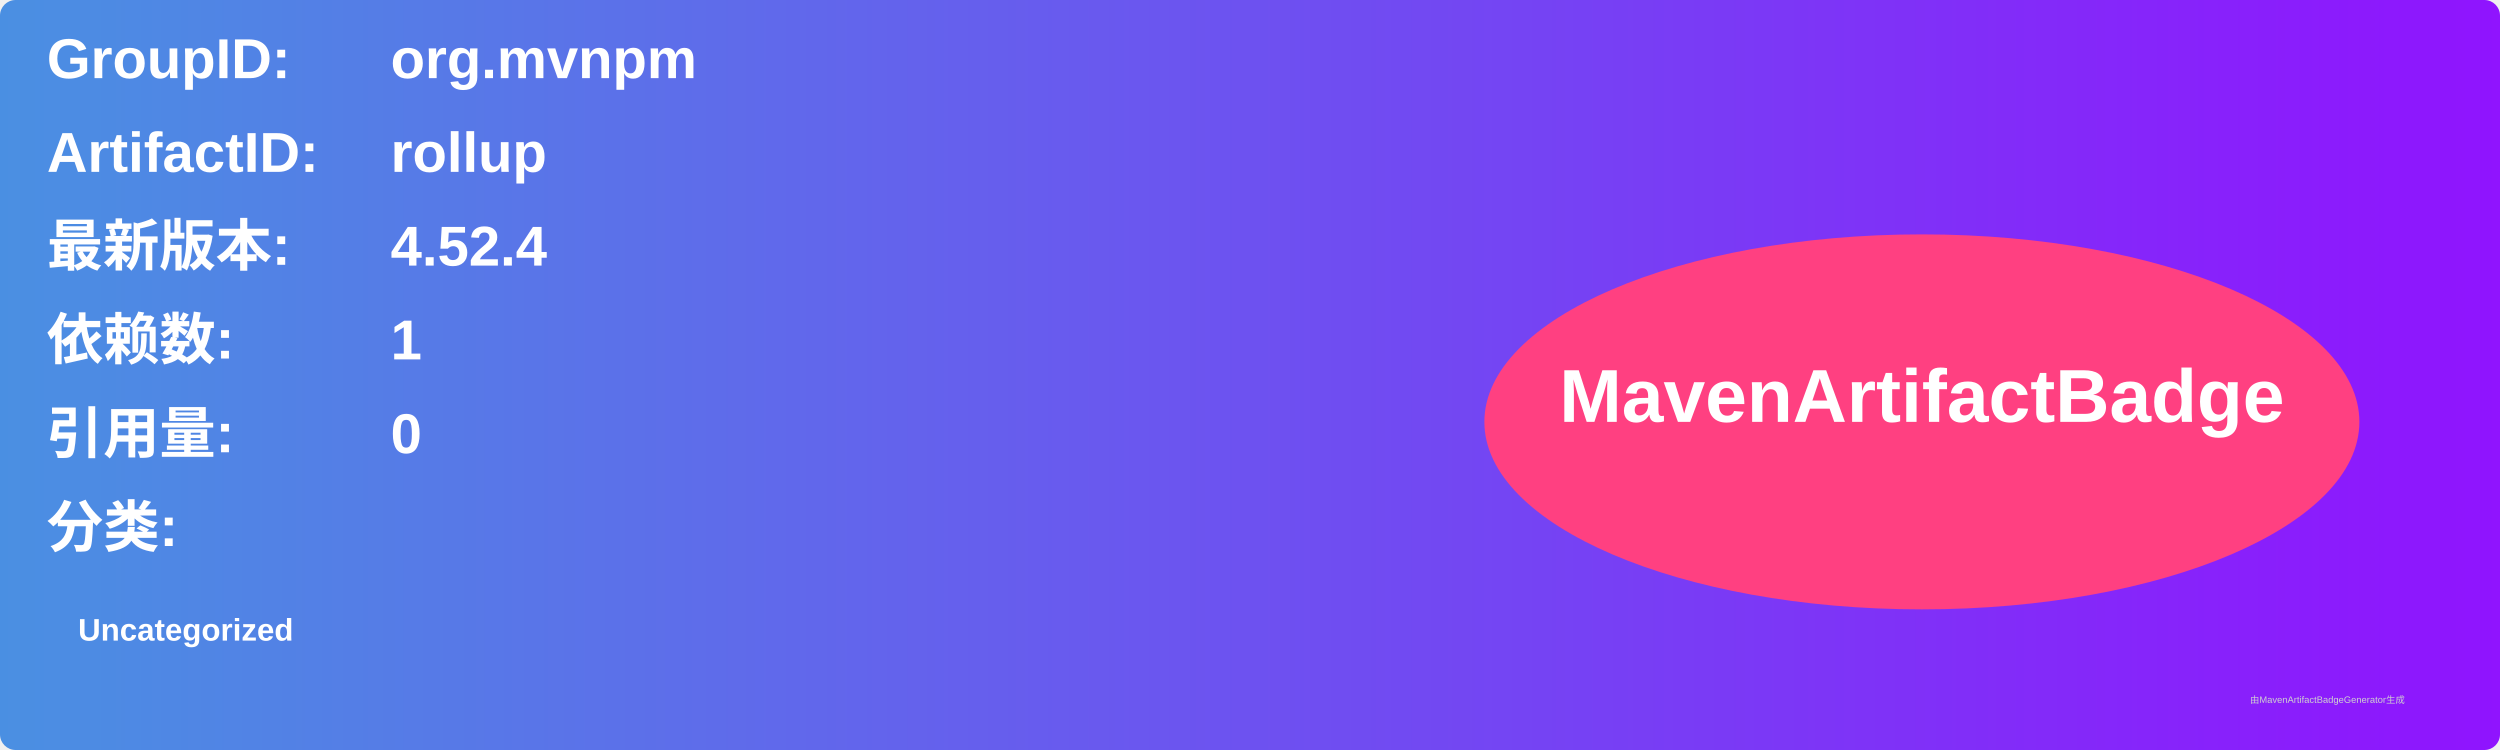
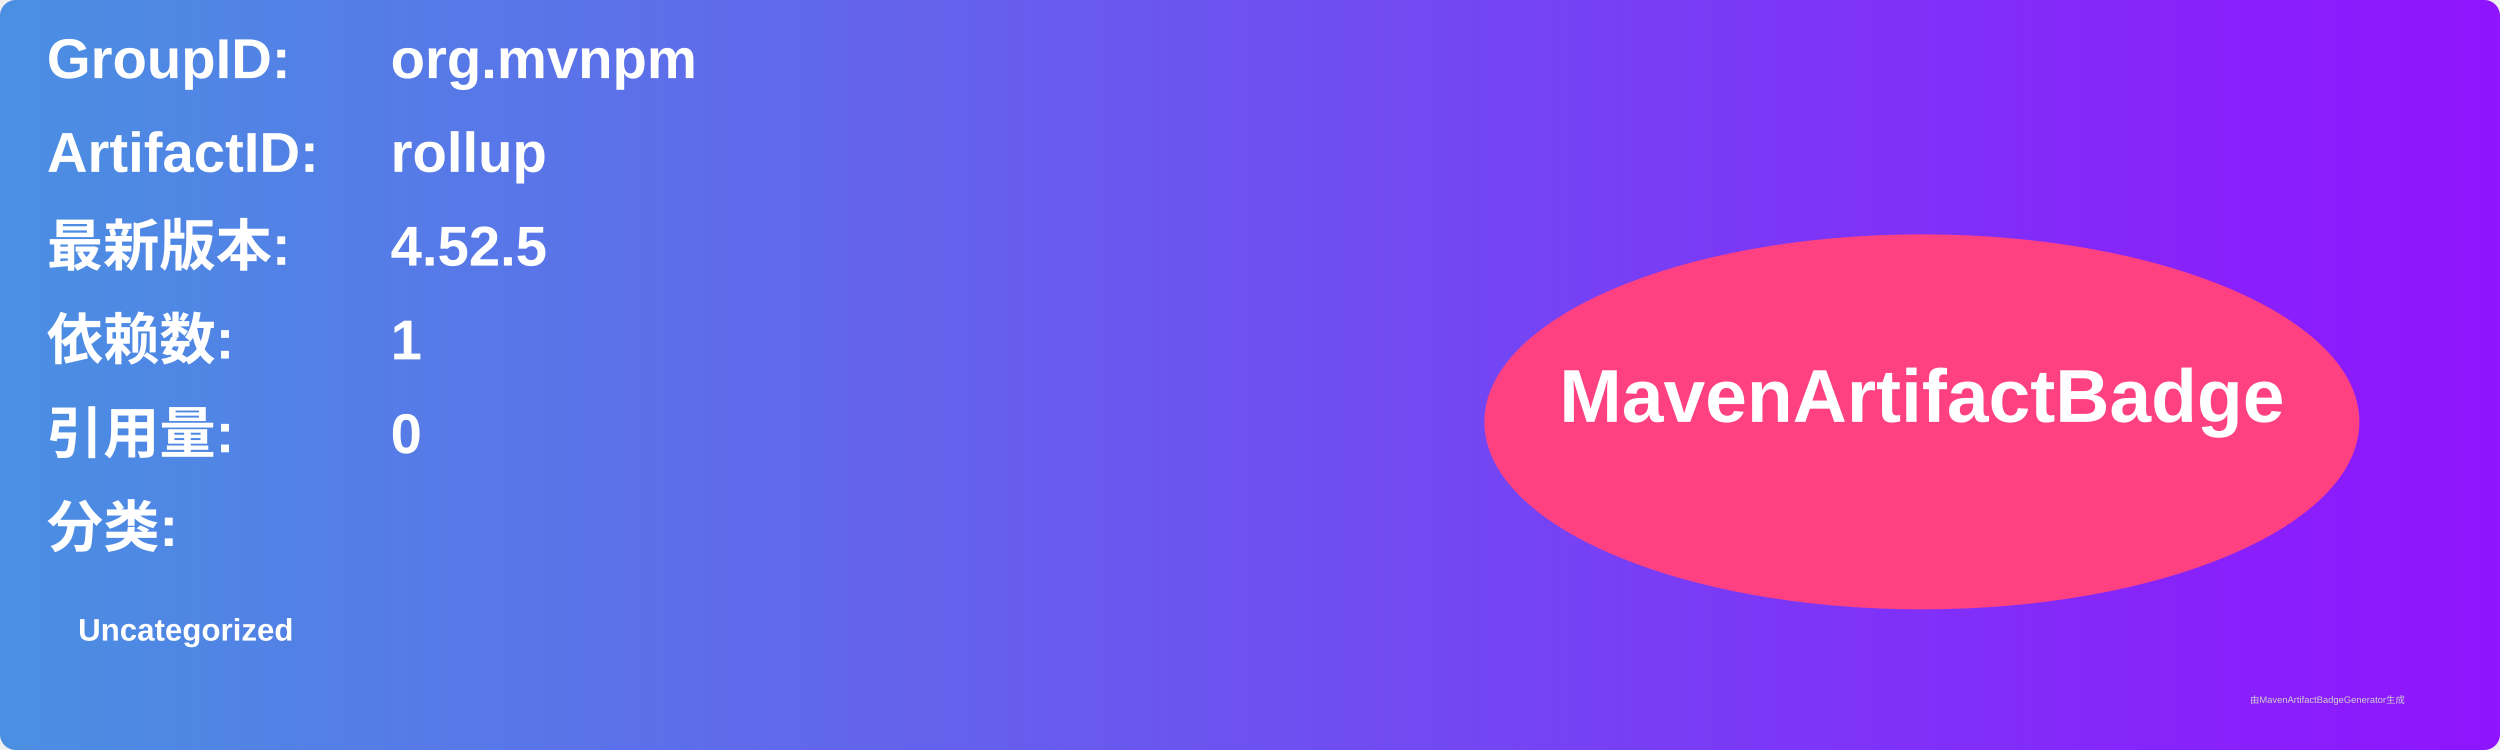
<svg xmlns="http://www.w3.org/2000/svg" width="800" height="240" viewBox="0 0 800 240">
  <linearGradient id="grad" x1="0%" y1="0%" x2="100%" y2="0%">
    <stop offset="0%" stop-color="#4a90e2" />
    <stop offset="100%" stop-color="#9013fe" />
  </linearGradient>
  <rect width="100%" height="100%" rx="5" ry="5" fill="url(#grad)" />
  <g transform="translate(15, 15)">
    <text x="0" y="10" font-family="Arial" font-size="18" fill="white" font-weight="bold" width="260">GroupID:</text>
    <text x="110" y="10" font-family="Arial" font-size="18" fill="white" font-weight="bold" width="460">org.mvnpm</text>
    <text x="0" y="40" font-family="Arial" font-size="18" fill="white" font-weight="bold" width="260">ArtifactID:</text>
    <text x="110" y="40" font-family="Arial" font-size="18" fill="white" font-weight="bold" width="460">rollup</text>
    <text x="0" y="70" font-family="Arial" font-size="18" fill="white" font-weight="bold">最新版本:</text>
    <text x="110" y="70" font-family="Arial" font-size="18" fill="white" font-weight="bold">
-       <tspan font-weight="bold">4.52.4</tspan>
+       <tspan font-weight="bold">4.52.5</tspan>
    </text>
    <text x="0" y="100" font-family="Arial" font-size="18" fill="white" font-weight="bold">依赖数: </text>
    <text x="110" y="100" font-family="Arial" font-size="18" fill="white">
      <tspan font-weight="bold">1</tspan>
    </text>
    <text x="0" y="130" font-family="Arial" font-size="18" fill="white" font-weight="bold">引用量: </text>
    <text x="110" y="130" font-family="Arial" font-size="18" fill="white">
      <tspan font-weight="bold">0</tspan>
    </text>
    <text x="0" y="160" font-family="Arial" font-size="18" fill="white" font-weight="bold">分类:</text>
    <text x="10" y="190" font-family="Arial" font-size="10" fill="white">
      <tspan font-weight="bold">Uncategorized</tspan>
    </text>
    <ellipse cx="600" cy="120" rx="140" ry="60" fill="#ff4081" />
    <text x="600" y="120" text-anchor="middle" font-family="Arial" font-size="24" fill="white" font-weight="bold">MavenArtifactBadge</text>
  </g>
  <text x="720" y="225" font-family="Arial" font-size="3" fill="#d0d0d0">由MavenArtifactBadgeGenerator生成</text>
</svg>
